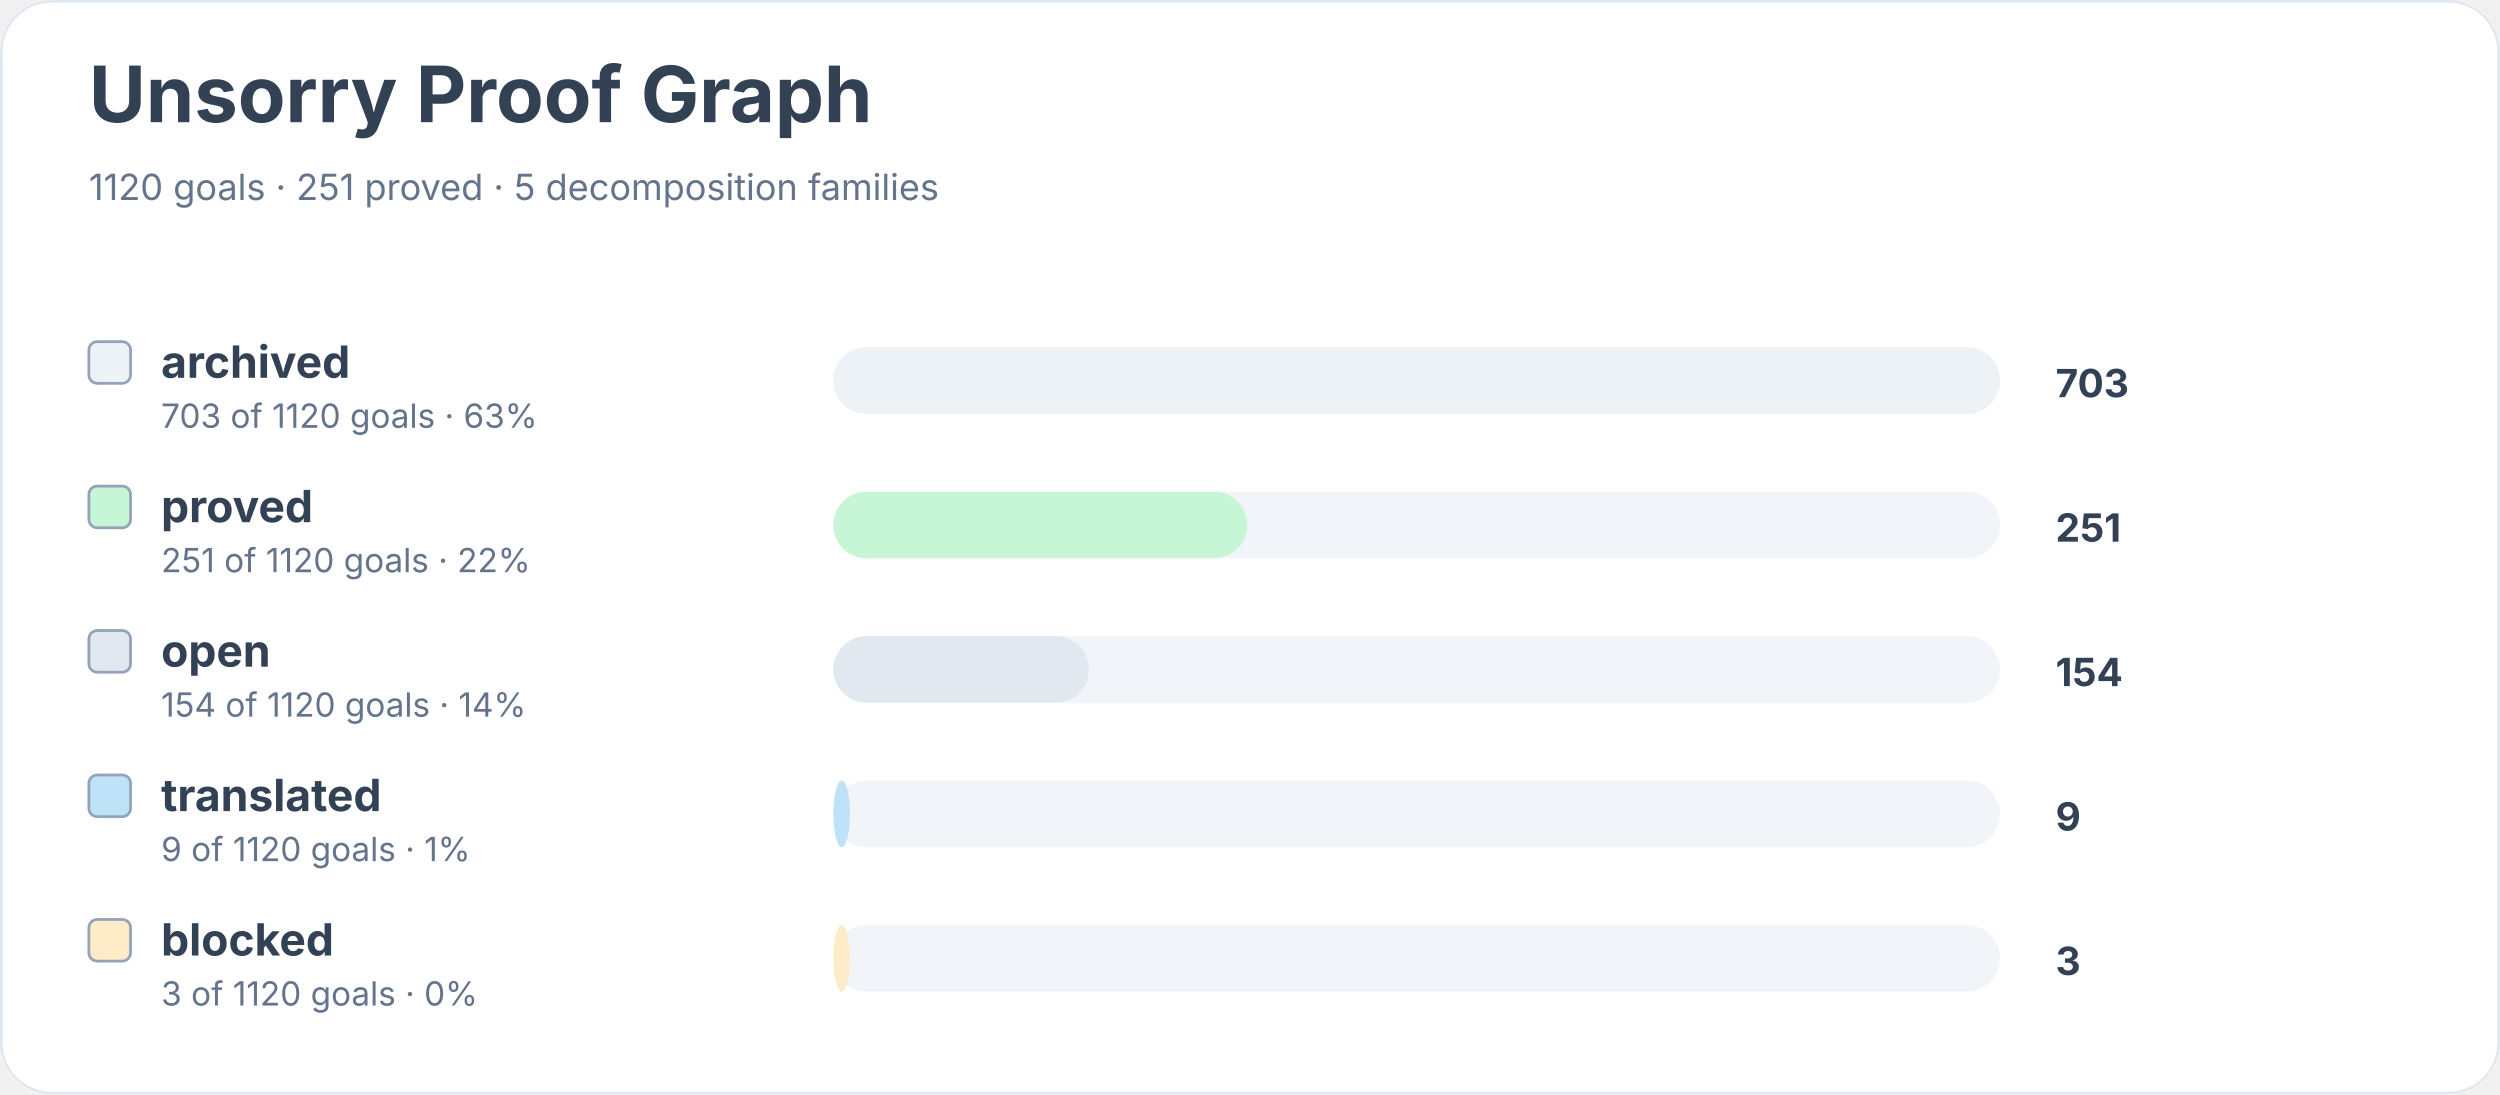
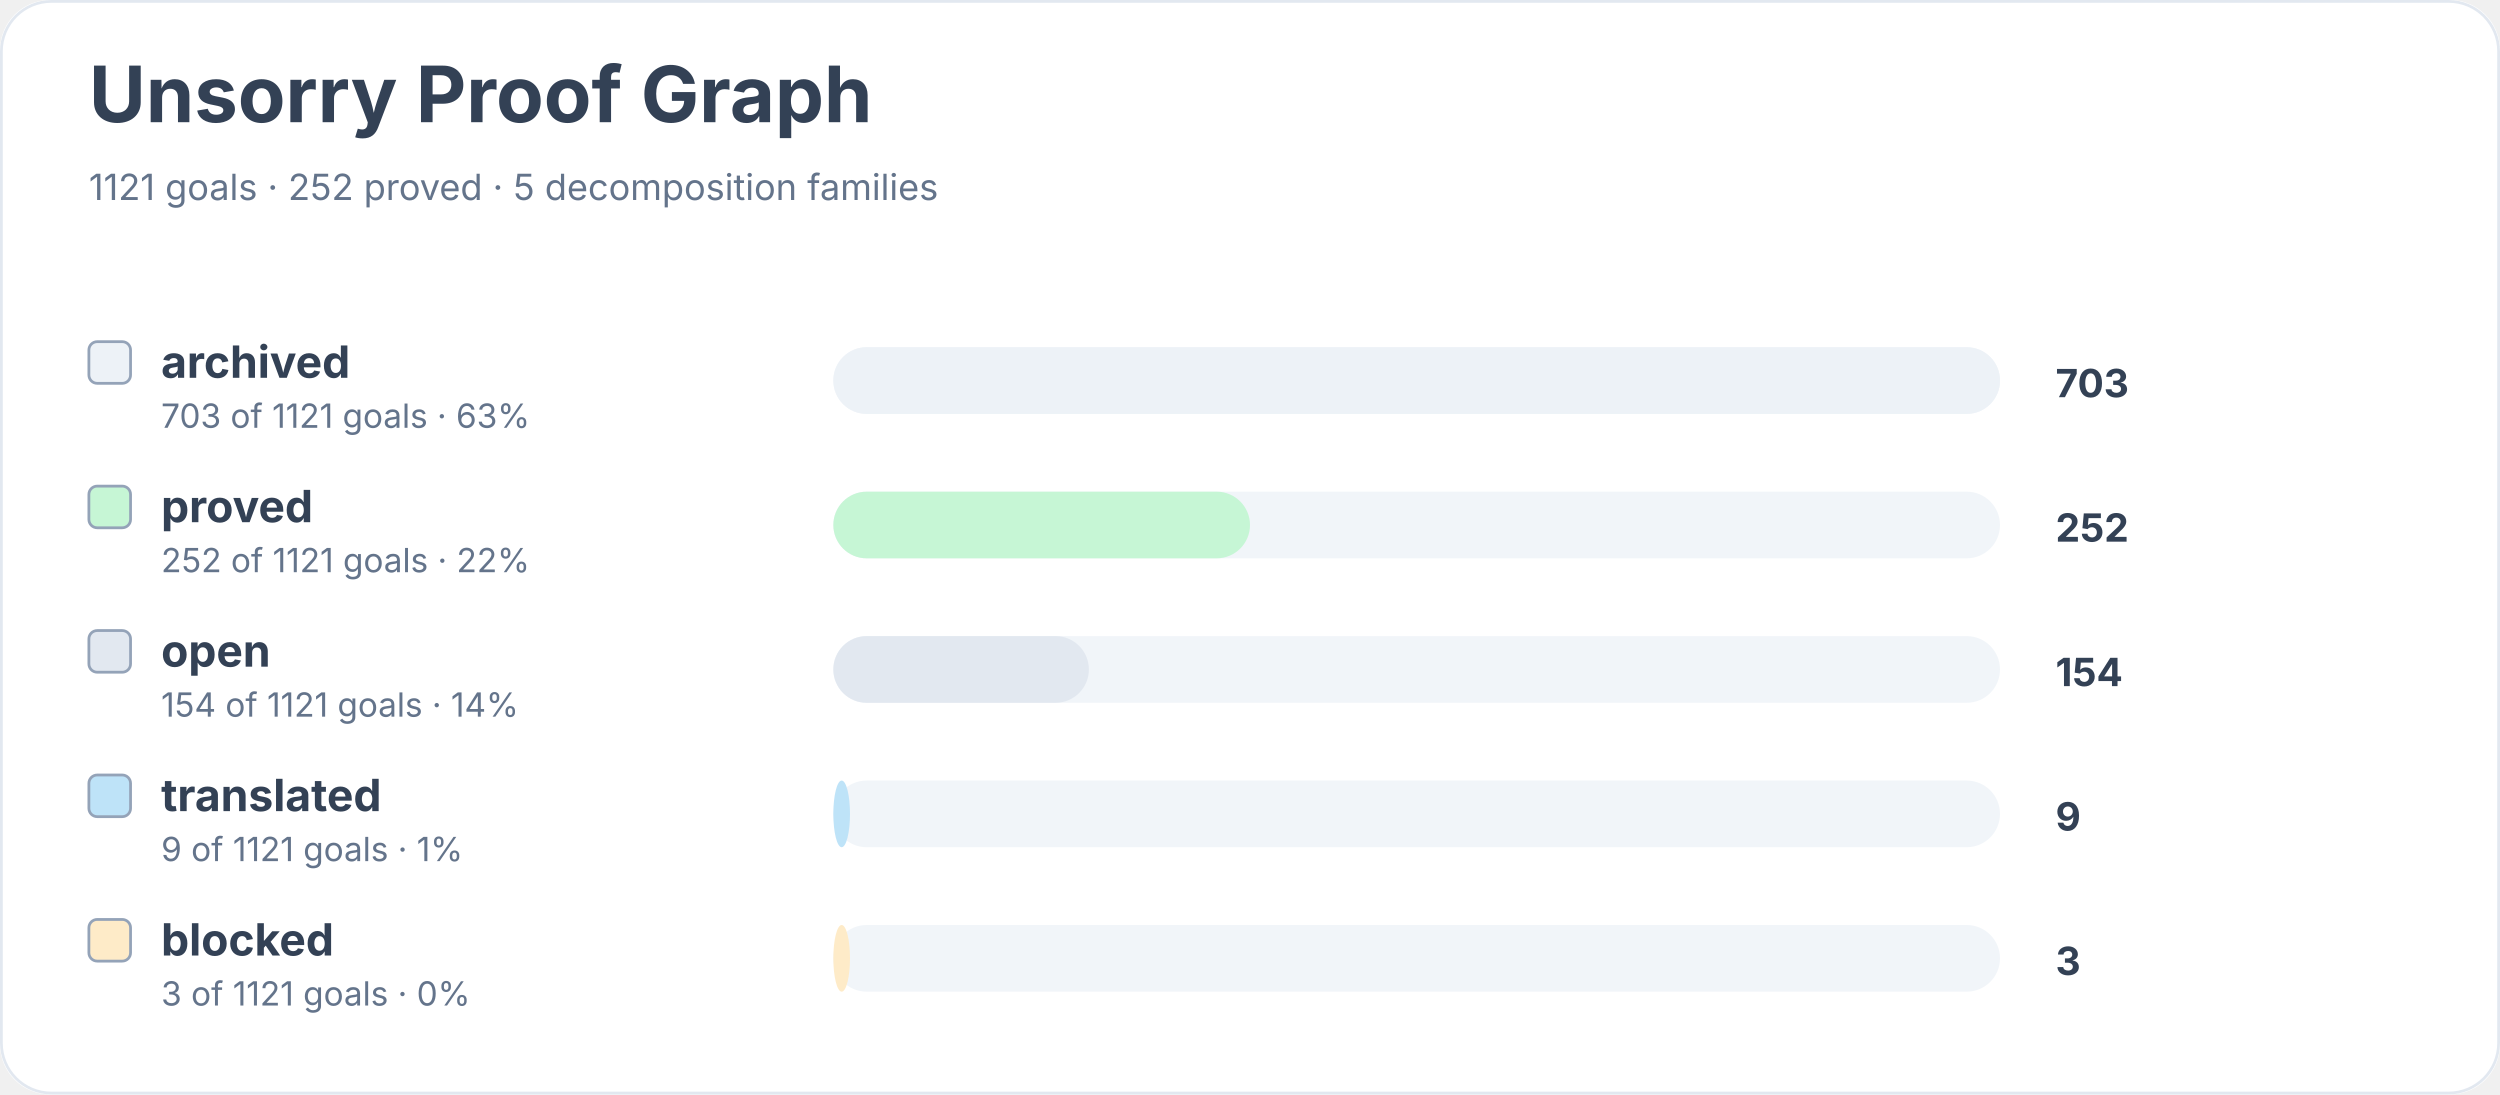
<svg xmlns="http://www.w3.org/2000/svg" width="900" height="394" viewBox="0 0 900 394" role="img" aria-labelledby="title desc">
  <rect width="900" height="100%" rx="18" fill="#ffffff" />
  <rect x="0.5" y="0.5" width="899" height="393" rx="18" fill="none" stroke="#e2e8f0" />
  <text x="32" y="44" font-family="Inter, system-ui, sans-serif" font-size="28" font-weight="700" fill="#334155">Unsorry Proof Graph</text>
-   <text x="32" y="72" font-family="Inter, system-ui, sans-serif" font-size="13" fill="#64748b">1120 goals · 251 proved · 5 decomposition families</text>
+   <text x="32" y="72" font-family="Inter, system-ui, sans-serif" font-size="13" fill="#64748b">1121 goals · 252 proved · 5 decomposition families</text>
  <rect x="32" y="123" width="15" height="15" rx="3" fill="#edf2f7" stroke="#94a3b8" />
  <text x="58" y="136" font-family="Inter, system-ui, sans-serif" font-size="16" font-weight="650" fill="#334155">archived</text>
-   <text x="58" y="154" font-family="Inter, system-ui, sans-serif" font-size="12" fill="#64748b">703 of 1120 goals · 63%</text>
+   <text x="58" y="154" font-family="Inter, system-ui, sans-serif" font-size="12" fill="#64748b">703 of 1121 goals · 63%</text>
  <rect x="300" y="125" width="420" height="24" rx="12" fill="#f1f5f9" />
  <rect x="300" y="125" width="420" height="24" rx="12" fill="#edf2f7" />
  <text x="740" y="143" font-family="Inter, system-ui, sans-serif" font-size="14" font-weight="700" fill="#334155">703</text>
  <rect x="32" y="175" width="15" height="15" rx="3" fill="#c6f6d5" stroke="#94a3b8" />
  <text x="58" y="188" font-family="Inter, system-ui, sans-serif" font-size="16" font-weight="650" fill="#334155">proved</text>
-   <text x="58" y="206" font-family="Inter, system-ui, sans-serif" font-size="12" fill="#64748b">251 of 1120 goals · 22%</text>
+   <text x="58" y="206" font-family="Inter, system-ui, sans-serif" font-size="12" fill="#64748b">252 of 1121 goals · 22%</text>
  <rect x="300" y="177" width="420" height="24" rx="12" fill="#f1f5f9" />
-   <rect x="300" y="177" width="149" height="24" rx="12" fill="#c6f6d5" />
-   <text x="740" y="195" font-family="Inter, system-ui, sans-serif" font-size="14" font-weight="700" fill="#334155">251</text>
+   <rect x="300" y="177" width="150" height="24" rx="12" fill="#c6f6d5" />
+   <text x="740" y="195" font-family="Inter, system-ui, sans-serif" font-size="14" font-weight="700" fill="#334155">252</text>
  <rect x="32" y="227" width="15" height="15" rx="3" fill="#e2e8f0" stroke="#94a3b8" />
  <text x="58" y="240" font-family="Inter, system-ui, sans-serif" font-size="16" font-weight="650" fill="#334155">open</text>
-   <text x="58" y="258" font-family="Inter, system-ui, sans-serif" font-size="12" fill="#64748b">154 of 1120 goals · 14%</text>
+   <text x="58" y="258" font-family="Inter, system-ui, sans-serif" font-size="12" fill="#64748b">154 of 1121 goals · 14%</text>
  <rect x="300" y="229" width="420" height="24" rx="12" fill="#f1f5f9" />
  <rect x="300" y="229" width="92" height="24" rx="12" fill="#e2e8f0" />
  <text x="740" y="247" font-family="Inter, system-ui, sans-serif" font-size="14" font-weight="700" fill="#334155">154</text>
  <rect x="32" y="279" width="15" height="15" rx="3" fill="#bee3f8" stroke="#94a3b8" />
  <text x="58" y="292" font-family="Inter, system-ui, sans-serif" font-size="16" font-weight="650" fill="#334155">translated</text>
-   <text x="58" y="310" font-family="Inter, system-ui, sans-serif" font-size="12" fill="#64748b">9 of 1120 goals · 1%</text>
+   <text x="58" y="310" font-family="Inter, system-ui, sans-serif" font-size="12" fill="#64748b">9 of 1121 goals · 1%</text>
  <rect x="300" y="281" width="420" height="24" rx="12" fill="#f1f5f9" />
  <rect x="300" y="281" width="6" height="24" rx="12" fill="#bee3f8" />
  <text x="740" y="299" font-family="Inter, system-ui, sans-serif" font-size="14" font-weight="700" fill="#334155">9</text>
  <rect x="32" y="331" width="15" height="15" rx="3" fill="#feebc8" stroke="#94a3b8" />
  <text x="58" y="344" font-family="Inter, system-ui, sans-serif" font-size="16" font-weight="650" fill="#334155">blocked</text>
-   <text x="58" y="362" font-family="Inter, system-ui, sans-serif" font-size="12" fill="#64748b">3 of 1120 goals · 0%</text>
+   <text x="58" y="362" font-family="Inter, system-ui, sans-serif" font-size="12" fill="#64748b">3 of 1121 goals · 0%</text>
  <rect x="300" y="333" width="420" height="24" rx="12" fill="#f1f5f9" />
  <rect x="300" y="333" width="6" height="24" rx="12" fill="#feebc8" />
  <text x="740" y="351" font-family="Inter, system-ui, sans-serif" font-size="14" font-weight="700" fill="#334155">3</text>
</svg>
